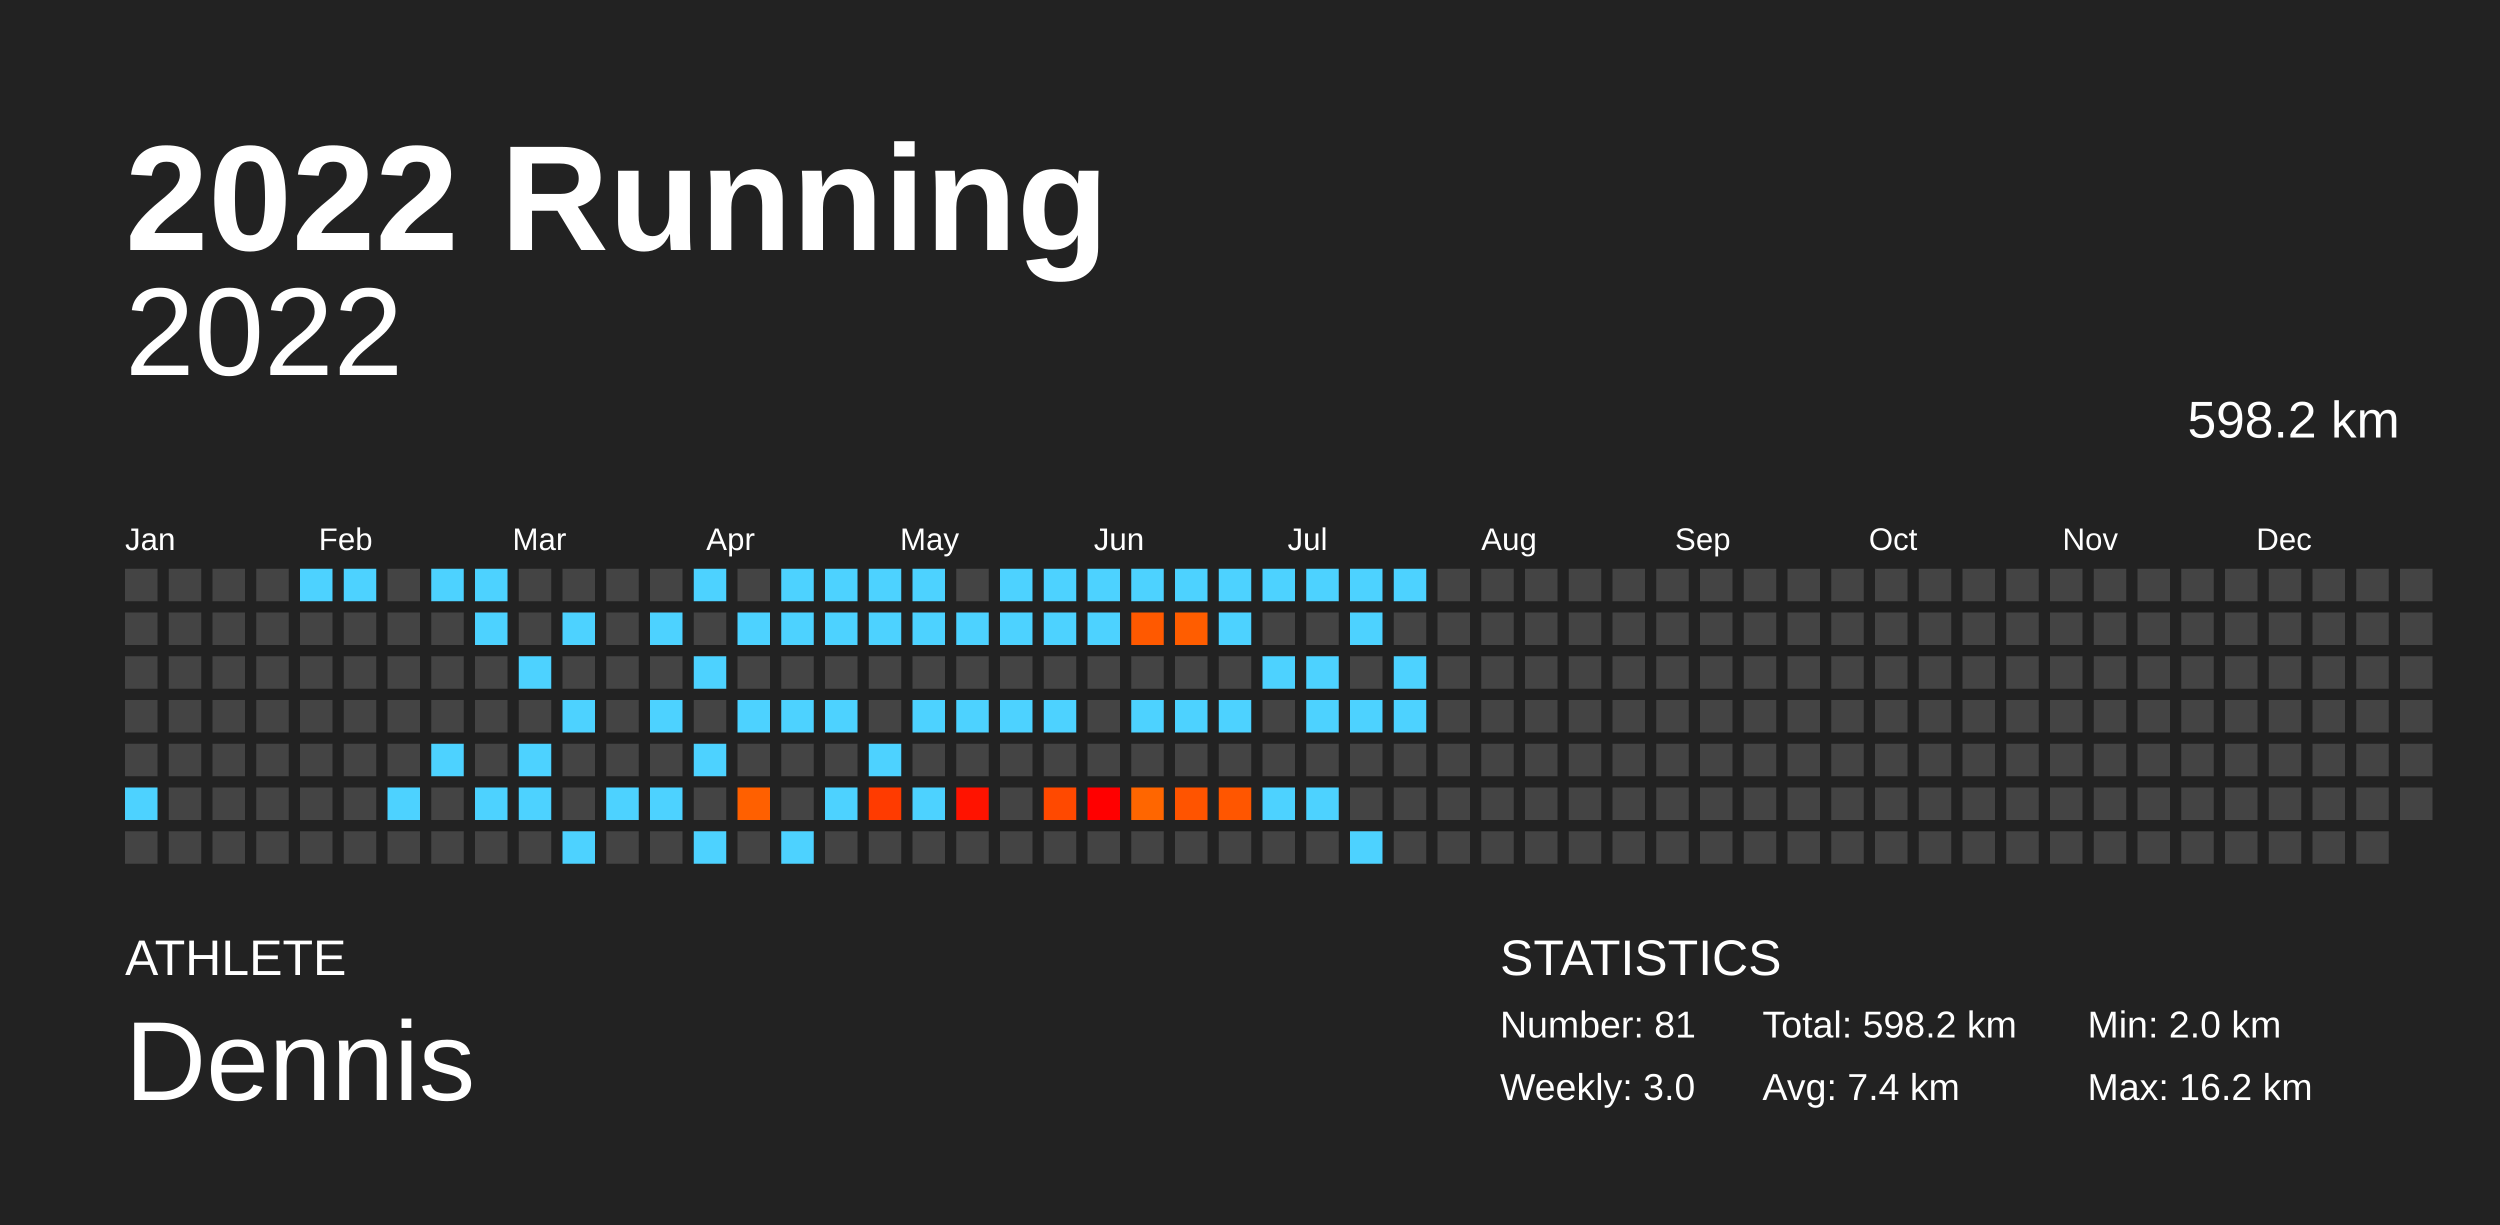
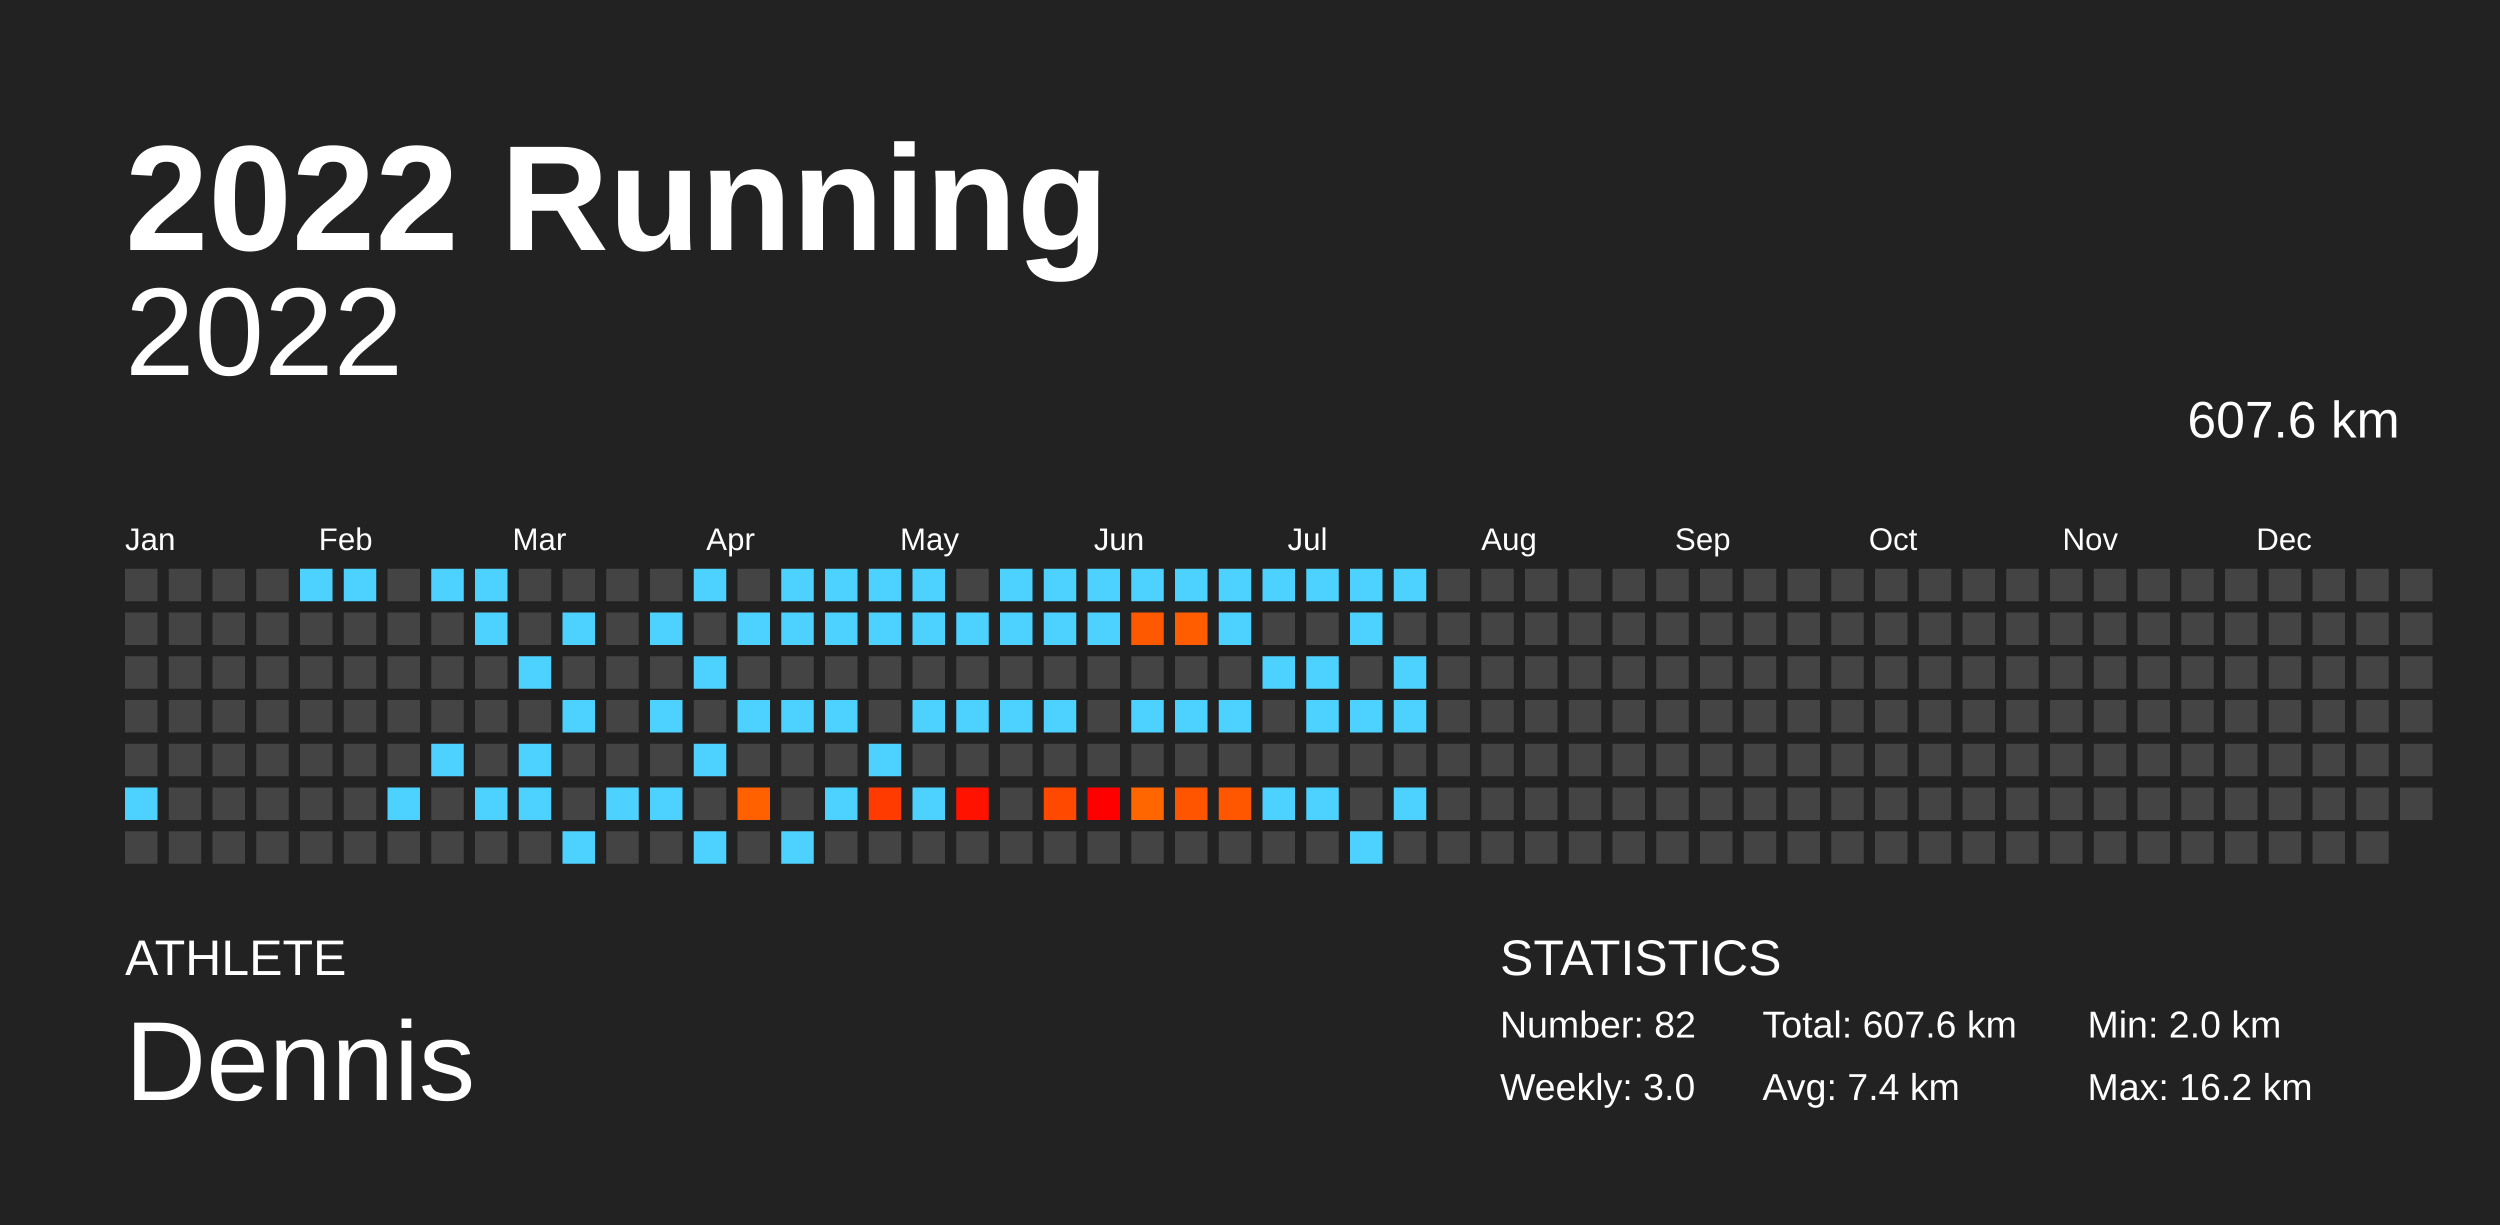
<svg xmlns="http://www.w3.org/2000/svg" baseProfile="full" height="98mm" version="1.1" viewBox="0,0,200,98" width="200mm">
  <defs />
  <rect fill="#222222" height="98" width="200" x="0" y="0" />
  <text fill="#FFFFFF" style="font-size:12px; font-family:Arial; font-weight:bold;" x="10" y="20">2022 Running</text>
  <text fill="#FFFFFF" style="font-size:4px; font-family:Arial" x="10" y="78">ATHLETE</text>
  <text fill="#FFFFFF" style="font-size:9px; font-family:Arial" x="10" y="88">Dennis</text>
  <text fill="#FFFFFF" style="font-size:4px; font-family:Arial" x="120" y="78">STATISTICS</text>
-   <text fill="#FFFFFF" style="font-size:3px; font-family:Arial" x="120" y="83">Number: 81</text>
+   <text fill="#FFFFFF" style="font-size:3px; font-family:Arial" x="120" y="83">Number: 82</text>
  <text fill="#FFFFFF" style="font-size:3px; font-family:Arial" x="120" y="88">Weekly: 3.0</text>
-   <text fill="#FFFFFF" style="font-size:3px; font-family:Arial" x="141" y="83">Total: 598.2 km</text>
+   <text fill="#FFFFFF" style="font-size:3px; font-family:Arial" x="141" y="83">Total: 607.6 km</text>
  <text fill="#FFFFFF" style="font-size:3px; font-family:Arial" x="141" y="88">Avg: 7.4 km</text>
  <text fill="#FFFFFF" style="font-size:3px; font-family:Arial" x="167" y="83">Min: 2.0 km</text>
  <text fill="#FFFFFF" style="font-size:3px; font-family:Arial" x="167" y="88">Max: 16.2 km</text>
  <text alignment-baseline="hanging" fill="#FFFFFF" style="font-size:10.0px; font-family:Arial;" x="10" y="30">2022</text>
-   <text alignment-baseline="hanging" fill="#FFFFFF" style="font-size:4.125px; font-family:Arial;" x="175" y="35">598.2 km</text>
+   <text alignment-baseline="hanging" fill="#FFFFFF" style="font-size:4.125px; font-family:Arial;" x="175" y="35">607.6 km</text>
  <text fill="#FFFFFF" style="font-size:2.5px; font-family:Arial" x="10.0" y="44">Jan</text>
  <text fill="#FFFFFF" style="font-size:2.5px; font-family:Arial" x="25.5" y="44">Feb</text>
  <text fill="#FFFFFF" style="font-size:2.5px; font-family:Arial" x="41.0" y="44">Mar</text>
  <text fill="#FFFFFF" style="font-size:2.5px; font-family:Arial" x="56.5" y="44">Apr</text>
  <text fill="#FFFFFF" style="font-size:2.5px; font-family:Arial" x="72.0" y="44">May</text>
  <text fill="#FFFFFF" style="font-size:2.5px; font-family:Arial" x="87.5" y="44">Jun</text>
  <text fill="#FFFFFF" style="font-size:2.5px; font-family:Arial" x="103.0" y="44">Jul</text>
  <text fill="#FFFFFF" style="font-size:2.5px; font-family:Arial" x="118.5" y="44">Aug</text>
  <text fill="#FFFFFF" style="font-size:2.5px; font-family:Arial" x="134.0" y="44">Sep</text>
  <text fill="#FFFFFF" style="font-size:2.5px; font-family:Arial" x="149.5" y="44">Oct</text>
  <text fill="#FFFFFF" style="font-size:2.5px; font-family:Arial" x="165.0" y="44">Nov</text>
  <text fill="#FFFFFF" style="font-size:2.5px; font-family:Arial" x="180.5" y="44">Dec</text>
  <rect fill="#444444" height="2.6" width="2.6" x="10.0" y="45.5" />
  <rect fill="#444444" height="2.6" width="2.6" x="10.0" y="49.0" />
  <rect fill="#444444" height="2.6" width="2.6" x="10.0" y="52.5" />
  <rect fill="#444444" height="2.6" width="2.6" x="10.0" y="56.0" />
  <rect fill="#444444" height="2.6" width="2.6" x="10.0" y="59.5" />
  <rect fill="#4dd2ff" height="2.6" width="2.6" x="10.0" y="63.0" />
  <rect fill="#444444" height="2.6" width="2.6" x="10.0" y="66.5" />
  <rect fill="#444444" height="2.6" width="2.6" x="13.5" y="45.5" />
  <rect fill="#444444" height="2.6" width="2.6" x="13.5" y="49.0" />
  <rect fill="#444444" height="2.6" width="2.6" x="13.5" y="52.5" />
  <rect fill="#444444" height="2.6" width="2.6" x="13.5" y="56.0" />
  <rect fill="#444444" height="2.6" width="2.6" x="13.5" y="59.5" />
  <rect fill="#444444" height="2.6" width="2.6" x="13.5" y="63.0" />
  <rect fill="#444444" height="2.6" width="2.6" x="13.5" y="66.5" />
  <rect fill="#444444" height="2.6" width="2.6" x="17.0" y="45.5" />
  <rect fill="#444444" height="2.6" width="2.6" x="17.0" y="49.0" />
  <rect fill="#444444" height="2.6" width="2.6" x="17.0" y="52.5" />
  <rect fill="#444444" height="2.6" width="2.6" x="17.0" y="56.0" />
  <rect fill="#444444" height="2.6" width="2.6" x="17.0" y="59.5" />
  <rect fill="#444444" height="2.6" width="2.6" x="17.0" y="63.0" />
  <rect fill="#444444" height="2.6" width="2.6" x="17.0" y="66.5" />
  <rect fill="#444444" height="2.6" width="2.6" x="20.5" y="45.5" />
  <rect fill="#444444" height="2.6" width="2.6" x="20.5" y="49.0" />
  <rect fill="#444444" height="2.6" width="2.6" x="20.5" y="52.5" />
  <rect fill="#444444" height="2.6" width="2.6" x="20.5" y="56.0" />
  <rect fill="#444444" height="2.6" width="2.6" x="20.5" y="59.5" />
  <rect fill="#444444" height="2.6" width="2.6" x="20.5" y="63.0" />
  <rect fill="#444444" height="2.6" width="2.6" x="20.5" y="66.5" />
  <rect fill="#4dd2ff" height="2.6" width="2.6" x="24.0" y="45.5" />
  <rect fill="#444444" height="2.6" width="2.6" x="24.0" y="49.0" />
  <rect fill="#444444" height="2.6" width="2.6" x="24.0" y="52.5" />
  <rect fill="#444444" height="2.6" width="2.6" x="24.0" y="56.0" />
  <rect fill="#444444" height="2.6" width="2.6" x="24.0" y="59.5" />
  <rect fill="#444444" height="2.6" width="2.6" x="24.0" y="63.0" />
  <rect fill="#444444" height="2.6" width="2.6" x="24.0" y="66.5" />
  <rect fill="#4dd2ff" height="2.6" width="2.6" x="27.5" y="45.5" />
  <rect fill="#444444" height="2.6" width="2.6" x="27.5" y="49.0" />
  <rect fill="#444444" height="2.6" width="2.6" x="27.5" y="52.5" />
  <rect fill="#444444" height="2.6" width="2.6" x="27.5" y="56.0" />
  <rect fill="#444444" height="2.6" width="2.6" x="27.5" y="59.5" />
  <rect fill="#444444" height="2.6" width="2.6" x="27.5" y="63.0" />
  <rect fill="#444444" height="2.6" width="2.6" x="27.5" y="66.5" />
  <rect fill="#444444" height="2.6" width="2.6" x="31.0" y="45.5" />
  <rect fill="#444444" height="2.6" width="2.6" x="31.0" y="49.0" />
  <rect fill="#444444" height="2.6" width="2.6" x="31.0" y="52.5" />
  <rect fill="#444444" height="2.6" width="2.6" x="31.0" y="56.0" />
  <rect fill="#444444" height="2.6" width="2.6" x="31.0" y="59.5" />
  <rect fill="#4dd2ff" height="2.6" width="2.6" x="31.0" y="63.0" />
  <rect fill="#444444" height="2.6" width="2.6" x="31.0" y="66.5" />
  <rect fill="#4dd2ff" height="2.6" width="2.6" x="34.5" y="45.5" />
  <rect fill="#444444" height="2.6" width="2.6" x="34.5" y="49.0" />
  <rect fill="#444444" height="2.6" width="2.6" x="34.5" y="52.5" />
  <rect fill="#444444" height="2.6" width="2.6" x="34.5" y="56.0" />
  <rect fill="#4dd2ff" height="2.6" width="2.6" x="34.5" y="59.5" />
  <rect fill="#444444" height="2.6" width="2.6" x="34.5" y="63.0" />
  <rect fill="#444444" height="2.6" width="2.6" x="34.5" y="66.5" />
  <rect fill="#4dd2ff" height="2.6" width="2.6" x="38.0" y="45.5" />
  <rect fill="#4dd2ff" height="2.6" width="2.6" x="38.0" y="49.0" />
  <rect fill="#444444" height="2.6" width="2.6" x="38.0" y="52.5" />
  <rect fill="#444444" height="2.6" width="2.6" x="38.0" y="56.0" />
  <rect fill="#444444" height="2.6" width="2.6" x="38.0" y="59.5" />
  <rect fill="#4dd2ff" height="2.6" width="2.6" x="38.0" y="63.0" />
  <rect fill="#444444" height="2.6" width="2.6" x="38.0" y="66.5" />
  <rect fill="#444444" height="2.6" width="2.6" x="41.5" y="45.5" />
  <rect fill="#444444" height="2.6" width="2.6" x="41.5" y="49.0" />
  <rect fill="#4dd2ff" height="2.6" width="2.6" x="41.5" y="52.5" />
  <rect fill="#444444" height="2.6" width="2.6" x="41.5" y="56.0" />
  <rect fill="#4dd2ff" height="2.6" width="2.6" x="41.5" y="59.5" />
  <rect fill="#4dd2ff" height="2.6" width="2.6" x="41.5" y="63.0" />
  <rect fill="#444444" height="2.6" width="2.6" x="41.5" y="66.5" />
  <rect fill="#444444" height="2.6" width="2.6" x="45.0" y="45.5" />
  <rect fill="#4dd2ff" height="2.6" width="2.6" x="45.0" y="49.0" />
  <rect fill="#444444" height="2.6" width="2.6" x="45.0" y="52.5" />
  <rect fill="#4dd2ff" height="2.6" width="2.6" x="45.0" y="56.0" />
  <rect fill="#444444" height="2.6" width="2.6" x="45.0" y="59.5" />
  <rect fill="#444444" height="2.6" width="2.6" x="45.0" y="63.0" />
  <rect fill="#4dd2ff" height="2.6" width="2.6" x="45.0" y="66.5" />
  <rect fill="#444444" height="2.6" width="2.6" x="48.5" y="45.5" />
  <rect fill="#444444" height="2.6" width="2.6" x="48.5" y="49.0" />
  <rect fill="#444444" height="2.6" width="2.6" x="48.5" y="52.5" />
  <rect fill="#444444" height="2.6" width="2.6" x="48.5" y="56.0" />
  <rect fill="#444444" height="2.6" width="2.6" x="48.5" y="59.5" />
  <rect fill="#4dd2ff" height="2.6" width="2.6" x="48.5" y="63.0" />
  <rect fill="#444444" height="2.6" width="2.6" x="48.5" y="66.5" />
  <rect fill="#444444" height="2.6" width="2.6" x="52.0" y="45.5" />
  <rect fill="#4dd2ff" height="2.6" width="2.6" x="52.0" y="49.0" />
  <rect fill="#444444" height="2.6" width="2.6" x="52.0" y="52.5" />
  <rect fill="#4dd2ff" height="2.6" width="2.6" x="52.0" y="56.0" />
  <rect fill="#444444" height="2.6" width="2.6" x="52.0" y="59.5" />
  <rect fill="#4dd2ff" height="2.6" width="2.6" x="52.0" y="63.0" />
  <rect fill="#444444" height="2.6" width="2.6" x="52.0" y="66.5" />
  <rect fill="#4dd2ff" height="2.6" width="2.6" x="55.5" y="45.5" />
  <rect fill="#444444" height="2.6" width="2.6" x="55.5" y="49.0" />
  <rect fill="#4dd2ff" height="2.6" width="2.6" x="55.5" y="52.5" />
  <rect fill="#444444" height="2.6" width="2.6" x="55.5" y="56.0" />
  <rect fill="#4dd2ff" height="2.6" width="2.6" x="55.5" y="59.5" />
  <rect fill="#444444" height="2.6" width="2.6" x="55.5" y="63.0" />
  <rect fill="#4dd2ff" height="2.6" width="2.6" x="55.5" y="66.5" />
  <rect fill="#444444" height="2.6" width="2.6" x="59.0" y="45.5" />
  <rect fill="#4dd2ff" height="2.6" width="2.6" x="59.0" y="49.0" />
  <rect fill="#444444" height="2.6" width="2.6" x="59.0" y="52.5" />
  <rect fill="#4dd2ff" height="2.6" width="2.6" x="59.0" y="56.0" />
  <rect fill="#444444" height="2.6" width="2.6" x="59.0" y="59.5" />
  <rect fill="#ff6000" height="2.6" width="2.6" x="59.0" y="63.0" />
  <rect fill="#444444" height="2.6" width="2.6" x="59.0" y="66.5" />
  <rect fill="#4dd2ff" height="2.6" width="2.6" x="62.5" y="45.5" />
  <rect fill="#4dd2ff" height="2.6" width="2.6" x="62.5" y="49.0" />
  <rect fill="#444444" height="2.6" width="2.6" x="62.5" y="52.5" />
  <rect fill="#4dd2ff" height="2.6" width="2.6" x="62.5" y="56.0" />
  <rect fill="#444444" height="2.6" width="2.6" x="62.5" y="59.5" />
  <rect fill="#444444" height="2.6" width="2.6" x="62.5" y="63.0" />
  <rect fill="#4dd2ff" height="2.6" width="2.6" x="62.5" y="66.5" />
  <rect fill="#4dd2ff" height="2.6" width="2.6" x="66.0" y="45.5" />
  <rect fill="#4dd2ff" height="2.6" width="2.6" x="66.0" y="49.0" />
  <rect fill="#444444" height="2.6" width="2.6" x="66.0" y="52.5" />
  <rect fill="#4dd2ff" height="2.6" width="2.6" x="66.0" y="56.0" />
  <rect fill="#444444" height="2.6" width="2.6" x="66.0" y="59.5" />
  <rect fill="#4dd2ff" height="2.6" width="2.6" x="66.0" y="63.0" />
  <rect fill="#444444" height="2.6" width="2.6" x="66.0" y="66.5" />
  <rect fill="#4dd2ff" height="2.6" width="2.6" x="69.5" y="45.5" />
  <rect fill="#4dd2ff" height="2.6" width="2.6" x="69.5" y="49.0" />
  <rect fill="#444444" height="2.6" width="2.6" x="69.5" y="52.5" />
  <rect fill="#444444" height="2.6" width="2.6" x="69.5" y="56.0" />
  <rect fill="#4dd2ff" height="2.6" width="2.6" x="69.5" y="59.5" />
  <rect fill="#ff3b00" height="2.6" width="2.6" x="69.5" y="63.0" />
  <rect fill="#444444" height="2.6" width="2.6" x="69.5" y="66.5" />
  <rect fill="#4dd2ff" height="2.6" width="2.6" x="73.0" y="45.5" />
  <rect fill="#4dd2ff" height="2.6" width="2.6" x="73.0" y="49.0" />
  <rect fill="#444444" height="2.6" width="2.6" x="73.0" y="52.5" />
  <rect fill="#4dd2ff" height="2.6" width="2.6" x="73.0" y="56.0" />
  <rect fill="#444444" height="2.6" width="2.6" x="73.0" y="59.5" />
  <rect fill="#4dd2ff" height="2.6" width="2.6" x="73.0" y="63.0" />
  <rect fill="#444444" height="2.6" width="2.6" x="73.0" y="66.5" />
  <rect fill="#444444" height="2.6" width="2.6" x="76.5" y="45.5" />
  <rect fill="#4dd2ff" height="2.6" width="2.6" x="76.5" y="49.0" />
  <rect fill="#444444" height="2.6" width="2.6" x="76.5" y="52.5" />
  <rect fill="#4dd2ff" height="2.6" width="2.6" x="76.5" y="56.0" />
  <rect fill="#444444" height="2.6" width="2.6" x="76.5" y="59.5" />
  <rect fill="#ff1300" height="2.6" width="2.6" x="76.5" y="63.0" />
  <rect fill="#444444" height="2.6" width="2.6" x="76.5" y="66.5" />
  <rect fill="#4dd2ff" height="2.6" width="2.6" x="80.0" y="45.5" />
  <rect fill="#4dd2ff" height="2.6" width="2.6" x="80.0" y="49.0" />
  <rect fill="#444444" height="2.6" width="2.6" x="80.0" y="52.5" />
  <rect fill="#4dd2ff" height="2.6" width="2.6" x="80.0" y="56.0" />
  <rect fill="#444444" height="2.6" width="2.6" x="80.0" y="59.5" />
  <rect fill="#444444" height="2.6" width="2.6" x="80.0" y="63.0" />
  <rect fill="#444444" height="2.6" width="2.6" x="80.0" y="66.5" />
  <rect fill="#4dd2ff" height="2.6" width="2.6" x="83.5" y="45.5" />
  <rect fill="#4dd2ff" height="2.6" width="2.6" x="83.5" y="49.0" />
  <rect fill="#444444" height="2.6" width="2.6" x="83.5" y="52.5" />
  <rect fill="#4dd2ff" height="2.6" width="2.6" x="83.5" y="56.0" />
  <rect fill="#444444" height="2.6" width="2.6" x="83.5" y="59.5" />
  <rect fill="#ff4900" height="2.6" width="2.6" x="83.5" y="63.0" />
  <rect fill="#444444" height="2.6" width="2.6" x="83.5" y="66.5" />
  <rect fill="#4dd2ff" height="2.6" width="2.6" x="87.0" y="45.5" />
  <rect fill="#4dd2ff" height="2.6" width="2.6" x="87.0" y="49.0" />
  <rect fill="#444444" height="2.6" width="2.6" x="87.0" y="52.5" />
  <rect fill="#444444" height="2.6" width="2.6" x="87.0" y="56.0" />
  <rect fill="#444444" height="2.6" width="2.6" x="87.0" y="59.5" />
  <rect fill="#ff0000" height="2.6" width="2.6" x="87.0" y="63.0" />
  <rect fill="#444444" height="2.6" width="2.6" x="87.0" y="66.5" />
  <rect fill="#4dd2ff" height="2.6" width="2.6" x="90.5" y="45.5" />
  <rect fill="#ff5900" height="2.6" width="2.6" x="90.5" y="49.0" />
  <rect fill="#444444" height="2.6" width="2.6" x="90.5" y="52.5" />
  <rect fill="#4dd2ff" height="2.6" width="2.6" x="90.5" y="56.0" />
  <rect fill="#444444" height="2.6" width="2.6" x="90.5" y="59.5" />
  <rect fill="#ff6600" height="2.6" width="2.6" x="90.5" y="63.0" />
  <rect fill="#444444" height="2.6" width="2.6" x="90.5" y="66.5" />
  <rect fill="#4dd2ff" height="2.6" width="2.6" x="94.0" y="45.5" />
  <rect fill="#ff5d00" height="2.6" width="2.6" x="94.0" y="49.0" />
  <rect fill="#444444" height="2.6" width="2.6" x="94.0" y="52.5" />
  <rect fill="#4dd2ff" height="2.6" width="2.6" x="94.0" y="56.0" />
  <rect fill="#444444" height="2.6" width="2.6" x="94.0" y="59.5" />
  <rect fill="#ff5400" height="2.6" width="2.6" x="94.0" y="63.0" />
  <rect fill="#444444" height="2.6" width="2.6" x="94.0" y="66.5" />
  <rect fill="#4dd2ff" height="2.6" width="2.6" x="97.5" y="45.5" />
  <rect fill="#4dd2ff" height="2.6" width="2.6" x="97.5" y="49.0" />
  <rect fill="#444444" height="2.6" width="2.6" x="97.5" y="52.5" />
  <rect fill="#4dd2ff" height="2.6" width="2.6" x="97.5" y="56.0" />
  <rect fill="#444444" height="2.6" width="2.6" x="97.5" y="59.5" />
  <rect fill="#ff5600" height="2.6" width="2.6" x="97.5" y="63.0" />
  <rect fill="#444444" height="2.6" width="2.6" x="97.5" y="66.5" />
  <rect fill="#4dd2ff" height="2.6" width="2.6" x="101.0" y="45.5" />
  <rect fill="#444444" height="2.6" width="2.6" x="101.0" y="49.0" />
  <rect fill="#4dd2ff" height="2.6" width="2.6" x="101.0" y="52.5" />
  <rect fill="#444444" height="2.6" width="2.6" x="101.0" y="56.0" />
  <rect fill="#444444" height="2.6" width="2.6" x="101.0" y="59.5" />
  <rect fill="#4dd2ff" height="2.6" width="2.6" x="101.0" y="63.0" />
  <rect fill="#444444" height="2.6" width="2.6" x="101.0" y="66.5" />
  <rect fill="#4dd2ff" height="2.6" width="2.6" x="104.5" y="45.5" />
  <rect fill="#444444" height="2.6" width="2.6" x="104.5" y="49.0" />
  <rect fill="#4dd2ff" height="2.6" width="2.6" x="104.5" y="52.5" />
  <rect fill="#4dd2ff" height="2.6" width="2.6" x="104.5" y="56.0" />
  <rect fill="#444444" height="2.6" width="2.6" x="104.5" y="59.5" />
  <rect fill="#4dd2ff" height="2.6" width="2.6" x="104.5" y="63.0" />
  <rect fill="#444444" height="2.6" width="2.6" x="104.5" y="66.5" />
  <rect fill="#4dd2ff" height="2.6" width="2.6" x="108.0" y="45.5" />
  <rect fill="#4dd2ff" height="2.6" width="2.6" x="108.0" y="49.0" />
  <rect fill="#444444" height="2.6" width="2.6" x="108.0" y="52.5" />
  <rect fill="#4dd2ff" height="2.6" width="2.6" x="108.0" y="56.0" />
  <rect fill="#444444" height="2.6" width="2.6" x="108.0" y="59.5" />
  <rect fill="#444444" height="2.6" width="2.6" x="108.0" y="63.0" />
  <rect fill="#4dd2ff" height="2.6" width="2.6" x="108.0" y="66.5" />
  <rect fill="#4dd2ff" height="2.6" width="2.6" x="111.5" y="45.5" />
  <rect fill="#444444" height="2.6" width="2.6" x="111.5" y="49.0" />
  <rect fill="#4dd2ff" height="2.6" width="2.6" x="111.5" y="52.5" />
  <rect fill="#4dd2ff" height="2.6" width="2.6" x="111.5" y="56.0" />
  <rect fill="#444444" height="2.6" width="2.6" x="111.5" y="59.5" />
-   <rect fill="#444444" height="2.6" width="2.6" x="111.5" y="63.0" />
+   <rect fill="#4dd2ff" height="2.6" width="2.6" x="111.5" y="63.0" />
  <rect fill="#444444" height="2.6" width="2.6" x="111.5" y="66.5" />
  <rect fill="#444444" height="2.6" width="2.6" x="115.0" y="45.5" />
  <rect fill="#444444" height="2.6" width="2.6" x="115.0" y="49.0" />
  <rect fill="#444444" height="2.6" width="2.6" x="115.0" y="52.5" />
  <rect fill="#444444" height="2.6" width="2.6" x="115.0" y="56.0" />
  <rect fill="#444444" height="2.6" width="2.6" x="115.0" y="59.5" />
  <rect fill="#444444" height="2.6" width="2.6" x="115.0" y="63.0" />
  <rect fill="#444444" height="2.6" width="2.6" x="115.0" y="66.5" />
  <rect fill="#444444" height="2.6" width="2.6" x="118.5" y="45.5" />
  <rect fill="#444444" height="2.6" width="2.6" x="118.5" y="49.0" />
  <rect fill="#444444" height="2.6" width="2.6" x="118.5" y="52.5" />
  <rect fill="#444444" height="2.6" width="2.6" x="118.5" y="56.0" />
  <rect fill="#444444" height="2.6" width="2.6" x="118.5" y="59.5" />
  <rect fill="#444444" height="2.6" width="2.6" x="118.5" y="63.0" />
  <rect fill="#444444" height="2.6" width="2.6" x="118.5" y="66.5" />
  <rect fill="#444444" height="2.6" width="2.6" x="122.0" y="45.5" />
  <rect fill="#444444" height="2.6" width="2.6" x="122.0" y="49.0" />
  <rect fill="#444444" height="2.6" width="2.6" x="122.0" y="52.5" />
  <rect fill="#444444" height="2.6" width="2.6" x="122.0" y="56.0" />
  <rect fill="#444444" height="2.6" width="2.6" x="122.0" y="59.5" />
  <rect fill="#444444" height="2.6" width="2.6" x="122.0" y="63.0" />
  <rect fill="#444444" height="2.6" width="2.6" x="122.0" y="66.5" />
  <rect fill="#444444" height="2.6" width="2.6" x="125.5" y="45.5" />
  <rect fill="#444444" height="2.6" width="2.6" x="125.5" y="49.0" />
  <rect fill="#444444" height="2.6" width="2.6" x="125.5" y="52.5" />
  <rect fill="#444444" height="2.6" width="2.6" x="125.5" y="56.0" />
  <rect fill="#444444" height="2.6" width="2.6" x="125.5" y="59.5" />
  <rect fill="#444444" height="2.6" width="2.6" x="125.5" y="63.0" />
  <rect fill="#444444" height="2.6" width="2.6" x="125.5" y="66.5" />
  <rect fill="#444444" height="2.6" width="2.6" x="129.0" y="45.5" />
  <rect fill="#444444" height="2.6" width="2.6" x="129.0" y="49.0" />
  <rect fill="#444444" height="2.6" width="2.6" x="129.0" y="52.5" />
  <rect fill="#444444" height="2.6" width="2.6" x="129.0" y="56.0" />
  <rect fill="#444444" height="2.6" width="2.6" x="129.0" y="59.5" />
  <rect fill="#444444" height="2.6" width="2.6" x="129.0" y="63.0" />
  <rect fill="#444444" height="2.6" width="2.6" x="129.0" y="66.5" />
  <rect fill="#444444" height="2.6" width="2.6" x="132.5" y="45.5" />
  <rect fill="#444444" height="2.6" width="2.6" x="132.5" y="49.0" />
  <rect fill="#444444" height="2.6" width="2.6" x="132.5" y="52.5" />
  <rect fill="#444444" height="2.6" width="2.6" x="132.5" y="56.0" />
  <rect fill="#444444" height="2.6" width="2.6" x="132.5" y="59.5" />
  <rect fill="#444444" height="2.6" width="2.6" x="132.5" y="63.0" />
  <rect fill="#444444" height="2.6" width="2.6" x="132.5" y="66.5" />
  <rect fill="#444444" height="2.6" width="2.6" x="136.0" y="45.5" />
  <rect fill="#444444" height="2.6" width="2.6" x="136.0" y="49.0" />
  <rect fill="#444444" height="2.6" width="2.6" x="136.0" y="52.5" />
  <rect fill="#444444" height="2.6" width="2.6" x="136.0" y="56.0" />
  <rect fill="#444444" height="2.6" width="2.6" x="136.0" y="59.5" />
  <rect fill="#444444" height="2.6" width="2.6" x="136.0" y="63.0" />
  <rect fill="#444444" height="2.6" width="2.6" x="136.0" y="66.5" />
  <rect fill="#444444" height="2.6" width="2.6" x="139.5" y="45.5" />
  <rect fill="#444444" height="2.6" width="2.6" x="139.5" y="49.0" />
  <rect fill="#444444" height="2.6" width="2.6" x="139.5" y="52.5" />
  <rect fill="#444444" height="2.6" width="2.6" x="139.5" y="56.0" />
  <rect fill="#444444" height="2.6" width="2.6" x="139.5" y="59.5" />
  <rect fill="#444444" height="2.6" width="2.6" x="139.5" y="63.0" />
  <rect fill="#444444" height="2.6" width="2.6" x="139.5" y="66.5" />
  <rect fill="#444444" height="2.6" width="2.6" x="143.0" y="45.5" />
  <rect fill="#444444" height="2.6" width="2.6" x="143.0" y="49.0" />
  <rect fill="#444444" height="2.6" width="2.6" x="143.0" y="52.5" />
  <rect fill="#444444" height="2.6" width="2.6" x="143.0" y="56.0" />
  <rect fill="#444444" height="2.6" width="2.6" x="143.0" y="59.5" />
  <rect fill="#444444" height="2.6" width="2.6" x="143.0" y="63.0" />
  <rect fill="#444444" height="2.6" width="2.6" x="143.0" y="66.5" />
  <rect fill="#444444" height="2.6" width="2.6" x="146.5" y="45.5" />
  <rect fill="#444444" height="2.6" width="2.6" x="146.5" y="49.0" />
  <rect fill="#444444" height="2.6" width="2.6" x="146.5" y="52.5" />
  <rect fill="#444444" height="2.6" width="2.6" x="146.5" y="56.0" />
  <rect fill="#444444" height="2.6" width="2.6" x="146.5" y="59.5" />
  <rect fill="#444444" height="2.6" width="2.6" x="146.5" y="63.0" />
  <rect fill="#444444" height="2.6" width="2.6" x="146.5" y="66.5" />
  <rect fill="#444444" height="2.6" width="2.6" x="150.0" y="45.5" />
  <rect fill="#444444" height="2.6" width="2.6" x="150.0" y="49.0" />
  <rect fill="#444444" height="2.6" width="2.6" x="150.0" y="52.5" />
  <rect fill="#444444" height="2.6" width="2.6" x="150.0" y="56.0" />
  <rect fill="#444444" height="2.6" width="2.6" x="150.0" y="59.5" />
  <rect fill="#444444" height="2.6" width="2.6" x="150.0" y="63.0" />
  <rect fill="#444444" height="2.6" width="2.6" x="150.0" y="66.5" />
  <rect fill="#444444" height="2.6" width="2.6" x="153.5" y="45.5" />
  <rect fill="#444444" height="2.6" width="2.6" x="153.5" y="49.0" />
  <rect fill="#444444" height="2.6" width="2.6" x="153.5" y="52.5" />
  <rect fill="#444444" height="2.6" width="2.6" x="153.5" y="56.0" />
  <rect fill="#444444" height="2.6" width="2.6" x="153.5" y="59.5" />
  <rect fill="#444444" height="2.6" width="2.6" x="153.5" y="63.0" />
  <rect fill="#444444" height="2.6" width="2.6" x="153.5" y="66.5" />
  <rect fill="#444444" height="2.6" width="2.6" x="157.0" y="45.5" />
  <rect fill="#444444" height="2.6" width="2.6" x="157.0" y="49.0" />
  <rect fill="#444444" height="2.6" width="2.6" x="157.0" y="52.5" />
  <rect fill="#444444" height="2.6" width="2.6" x="157.0" y="56.0" />
  <rect fill="#444444" height="2.6" width="2.6" x="157.0" y="59.5" />
  <rect fill="#444444" height="2.6" width="2.6" x="157.0" y="63.0" />
  <rect fill="#444444" height="2.6" width="2.6" x="157.0" y="66.5" />
  <rect fill="#444444" height="2.6" width="2.6" x="160.5" y="45.5" />
  <rect fill="#444444" height="2.6" width="2.6" x="160.5" y="49.0" />
  <rect fill="#444444" height="2.6" width="2.6" x="160.5" y="52.5" />
  <rect fill="#444444" height="2.6" width="2.6" x="160.5" y="56.0" />
  <rect fill="#444444" height="2.6" width="2.6" x="160.5" y="59.5" />
  <rect fill="#444444" height="2.6" width="2.6" x="160.5" y="63.0" />
  <rect fill="#444444" height="2.6" width="2.6" x="160.5" y="66.5" />
  <rect fill="#444444" height="2.6" width="2.6" x="164.0" y="45.5" />
  <rect fill="#444444" height="2.6" width="2.6" x="164.0" y="49.0" />
  <rect fill="#444444" height="2.6" width="2.6" x="164.0" y="52.5" />
  <rect fill="#444444" height="2.6" width="2.6" x="164.0" y="56.0" />
  <rect fill="#444444" height="2.6" width="2.6" x="164.0" y="59.5" />
  <rect fill="#444444" height="2.6" width="2.6" x="164.0" y="63.0" />
  <rect fill="#444444" height="2.6" width="2.6" x="164.0" y="66.5" />
  <rect fill="#444444" height="2.6" width="2.6" x="167.5" y="45.5" />
  <rect fill="#444444" height="2.6" width="2.6" x="167.5" y="49.0" />
  <rect fill="#444444" height="2.6" width="2.6" x="167.5" y="52.5" />
  <rect fill="#444444" height="2.6" width="2.6" x="167.5" y="56.0" />
  <rect fill="#444444" height="2.6" width="2.6" x="167.5" y="59.5" />
  <rect fill="#444444" height="2.6" width="2.6" x="167.5" y="63.0" />
  <rect fill="#444444" height="2.6" width="2.6" x="167.5" y="66.5" />
  <rect fill="#444444" height="2.6" width="2.6" x="171.0" y="45.5" />
  <rect fill="#444444" height="2.6" width="2.6" x="171.0" y="49.0" />
  <rect fill="#444444" height="2.6" width="2.6" x="171.0" y="52.5" />
  <rect fill="#444444" height="2.6" width="2.6" x="171.0" y="56.0" />
  <rect fill="#444444" height="2.6" width="2.6" x="171.0" y="59.5" />
  <rect fill="#444444" height="2.6" width="2.6" x="171.0" y="63.0" />
  <rect fill="#444444" height="2.6" width="2.6" x="171.0" y="66.5" />
  <rect fill="#444444" height="2.6" width="2.6" x="174.5" y="45.5" />
  <rect fill="#444444" height="2.6" width="2.6" x="174.5" y="49.0" />
  <rect fill="#444444" height="2.6" width="2.6" x="174.5" y="52.5" />
  <rect fill="#444444" height="2.6" width="2.6" x="174.5" y="56.0" />
  <rect fill="#444444" height="2.6" width="2.6" x="174.5" y="59.5" />
  <rect fill="#444444" height="2.6" width="2.6" x="174.5" y="63.0" />
  <rect fill="#444444" height="2.6" width="2.6" x="174.5" y="66.5" />
  <rect fill="#444444" height="2.6" width="2.6" x="178.0" y="45.5" />
  <rect fill="#444444" height="2.6" width="2.6" x="178.0" y="49.0" />
  <rect fill="#444444" height="2.6" width="2.6" x="178.0" y="52.5" />
  <rect fill="#444444" height="2.6" width="2.6" x="178.0" y="56.0" />
  <rect fill="#444444" height="2.6" width="2.6" x="178.0" y="59.5" />
  <rect fill="#444444" height="2.6" width="2.6" x="178.0" y="63.0" />
  <rect fill="#444444" height="2.6" width="2.6" x="178.0" y="66.5" />
  <rect fill="#444444" height="2.6" width="2.6" x="181.5" y="45.5" />
  <rect fill="#444444" height="2.6" width="2.6" x="181.5" y="49.0" />
  <rect fill="#444444" height="2.6" width="2.6" x="181.5" y="52.5" />
  <rect fill="#444444" height="2.6" width="2.6" x="181.5" y="56.0" />
  <rect fill="#444444" height="2.6" width="2.6" x="181.5" y="59.5" />
  <rect fill="#444444" height="2.6" width="2.6" x="181.5" y="63.0" />
  <rect fill="#444444" height="2.6" width="2.6" x="181.5" y="66.5" />
  <rect fill="#444444" height="2.6" width="2.6" x="185.0" y="45.5" />
  <rect fill="#444444" height="2.6" width="2.6" x="185.0" y="49.0" />
  <rect fill="#444444" height="2.6" width="2.6" x="185.0" y="52.5" />
  <rect fill="#444444" height="2.6" width="2.6" x="185.0" y="56.0" />
  <rect fill="#444444" height="2.6" width="2.6" x="185.0" y="59.5" />
  <rect fill="#444444" height="2.6" width="2.6" x="185.0" y="63.0" />
  <rect fill="#444444" height="2.6" width="2.6" x="185.0" y="66.5" />
  <rect fill="#444444" height="2.6" width="2.6" x="188.5" y="45.5" />
  <rect fill="#444444" height="2.6" width="2.6" x="188.5" y="49.0" />
  <rect fill="#444444" height="2.6" width="2.6" x="188.5" y="52.5" />
  <rect fill="#444444" height="2.6" width="2.6" x="188.5" y="56.0" />
  <rect fill="#444444" height="2.6" width="2.6" x="188.5" y="59.5" />
  <rect fill="#444444" height="2.6" width="2.6" x="188.5" y="63.0" />
  <rect fill="#444444" height="2.6" width="2.6" x="188.5" y="66.5" />
  <rect fill="#444444" height="2.6" width="2.6" x="192.0" y="45.5" />
  <rect fill="#444444" height="2.6" width="2.6" x="192.0" y="49.0" />
  <rect fill="#444444" height="2.6" width="2.6" x="192.0" y="52.5" />
  <rect fill="#444444" height="2.6" width="2.6" x="192.0" y="56.0" />
  <rect fill="#444444" height="2.6" width="2.6" x="192.0" y="59.5" />
  <rect fill="#444444" height="2.6" width="2.6" x="192.0" y="63.0" />
</svg>
